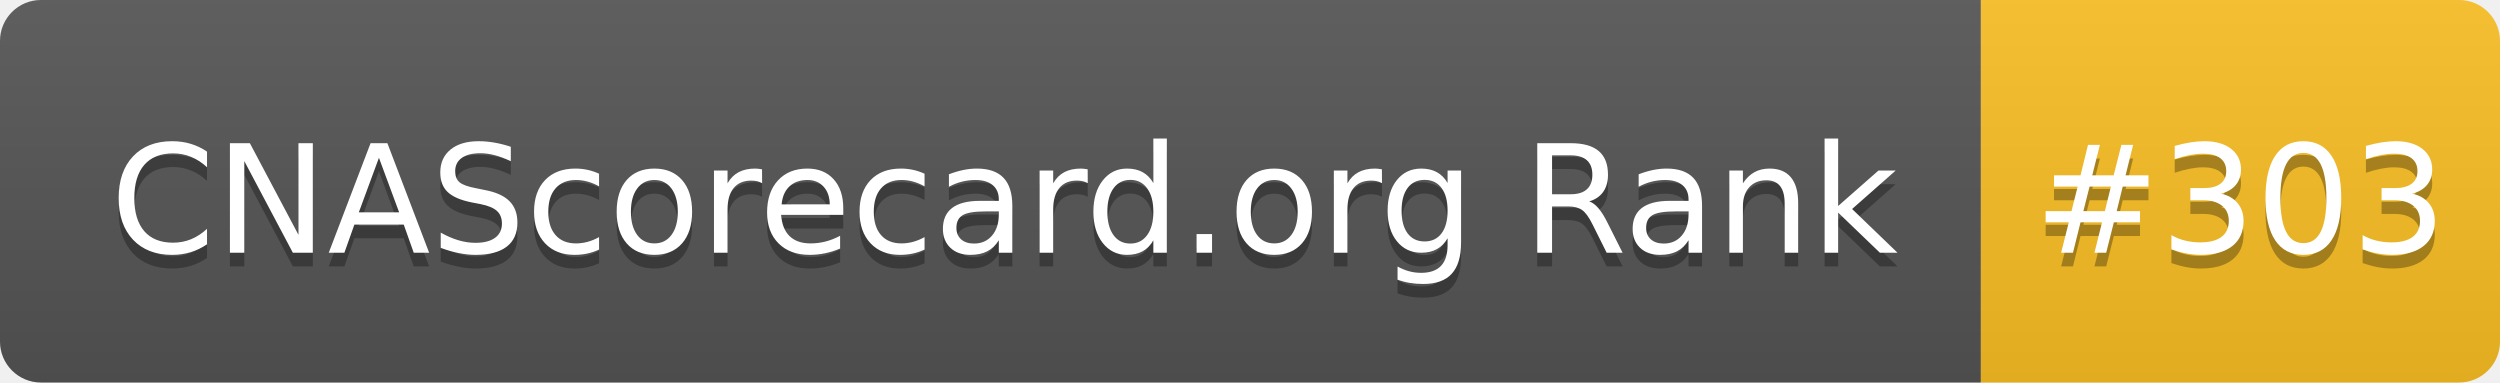
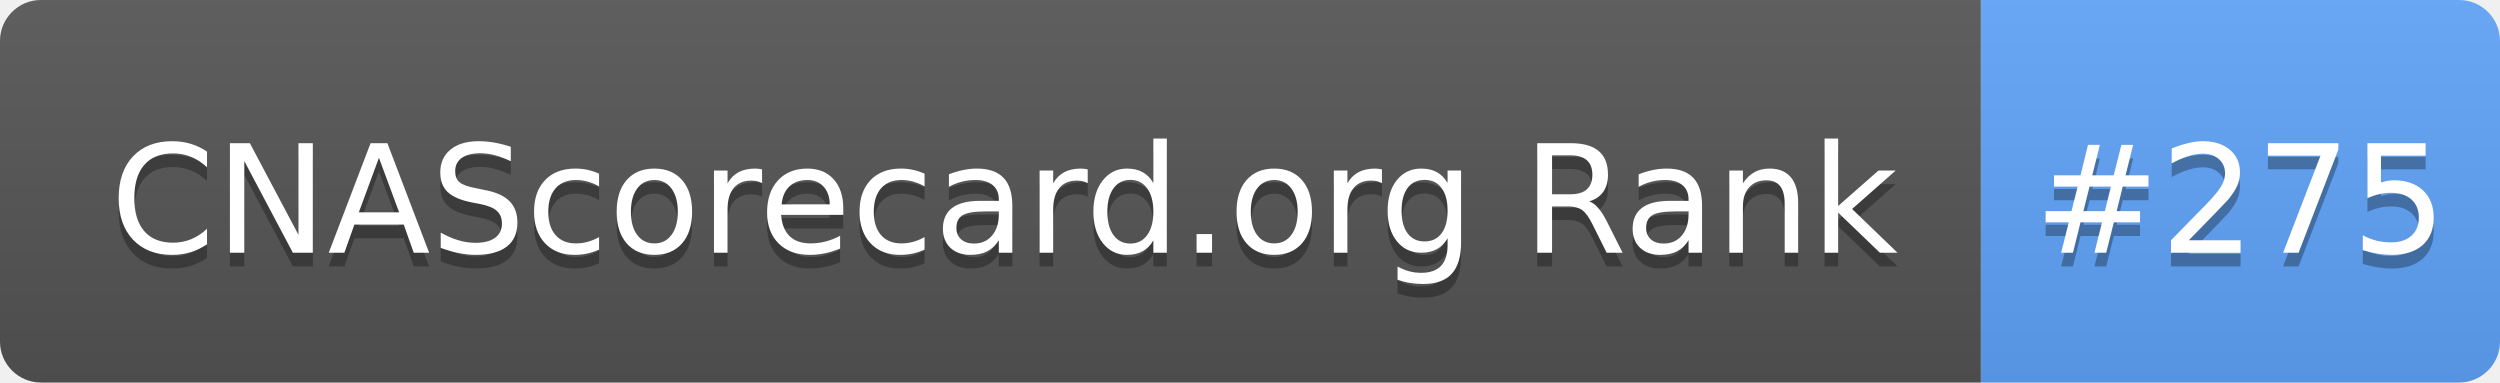
- <svg xmlns="http://www.w3.org/2000/svg" width="183" height="28" role="img" aria-label="CNAScorecard.org Rank: #303">
+ <svg xmlns="http://www.w3.org/2000/svg" width="183" height="28" role="img" aria-label="CNAScorecard.org Rank: #275">
  <linearGradient id="s" x2="0" y2="100%">
    <stop offset="0" stop-color="#bbb" stop-opacity=".1" />
    <stop offset="1" stop-opacity=".1" />
  </linearGradient>
  <clipPath id="r">
    <rect width="183" height="28" rx="3" fill="#fff" />
  </clipPath>
  <g clip-path="url(#r)">
    <rect width="145" height="28" fill="#555" />
-     <rect x="145" width="38" height="28" fill="#FBBF24" />
+     <rect x="145" width="38" height="28" fill="#60A5FA" />
    <rect width="183" height="28" fill="url(#s)" />
  </g>
  <g fill="#fff" text-anchor="middle" font-family="Verdana,Geneva,DejaVu Sans,sans-serif" text-rendering="geometricPrecision" font-size="110">
    <text aria-hidden="true" x="735" y="195" fill="#010101" fill-opacity=".3" transform="scale(.1)" textLength="1350">CNAScorecard.org Rank</text>
    <text x="735" y="185" transform="scale(.1)" fill="#fff" textLength="1350">CNAScorecard.org Rank</text>
-     <text aria-hidden="true" x="1640" y="195" fill="#010101" fill-opacity=".3" transform="scale(.1)" textLength="280">#303</text>
-     <text x="1640" y="185" transform="scale(.1)" fill="#fff" textLength="280">#303</text>
+     <text aria-hidden="true" x="1640" y="195" fill="#010101" fill-opacity=".3" transform="scale(.1)" textLength="280">#275</text>
+     <text x="1640" y="185" transform="scale(.1)" fill="#fff" textLength="280">#275</text>
  </g>
</svg>
